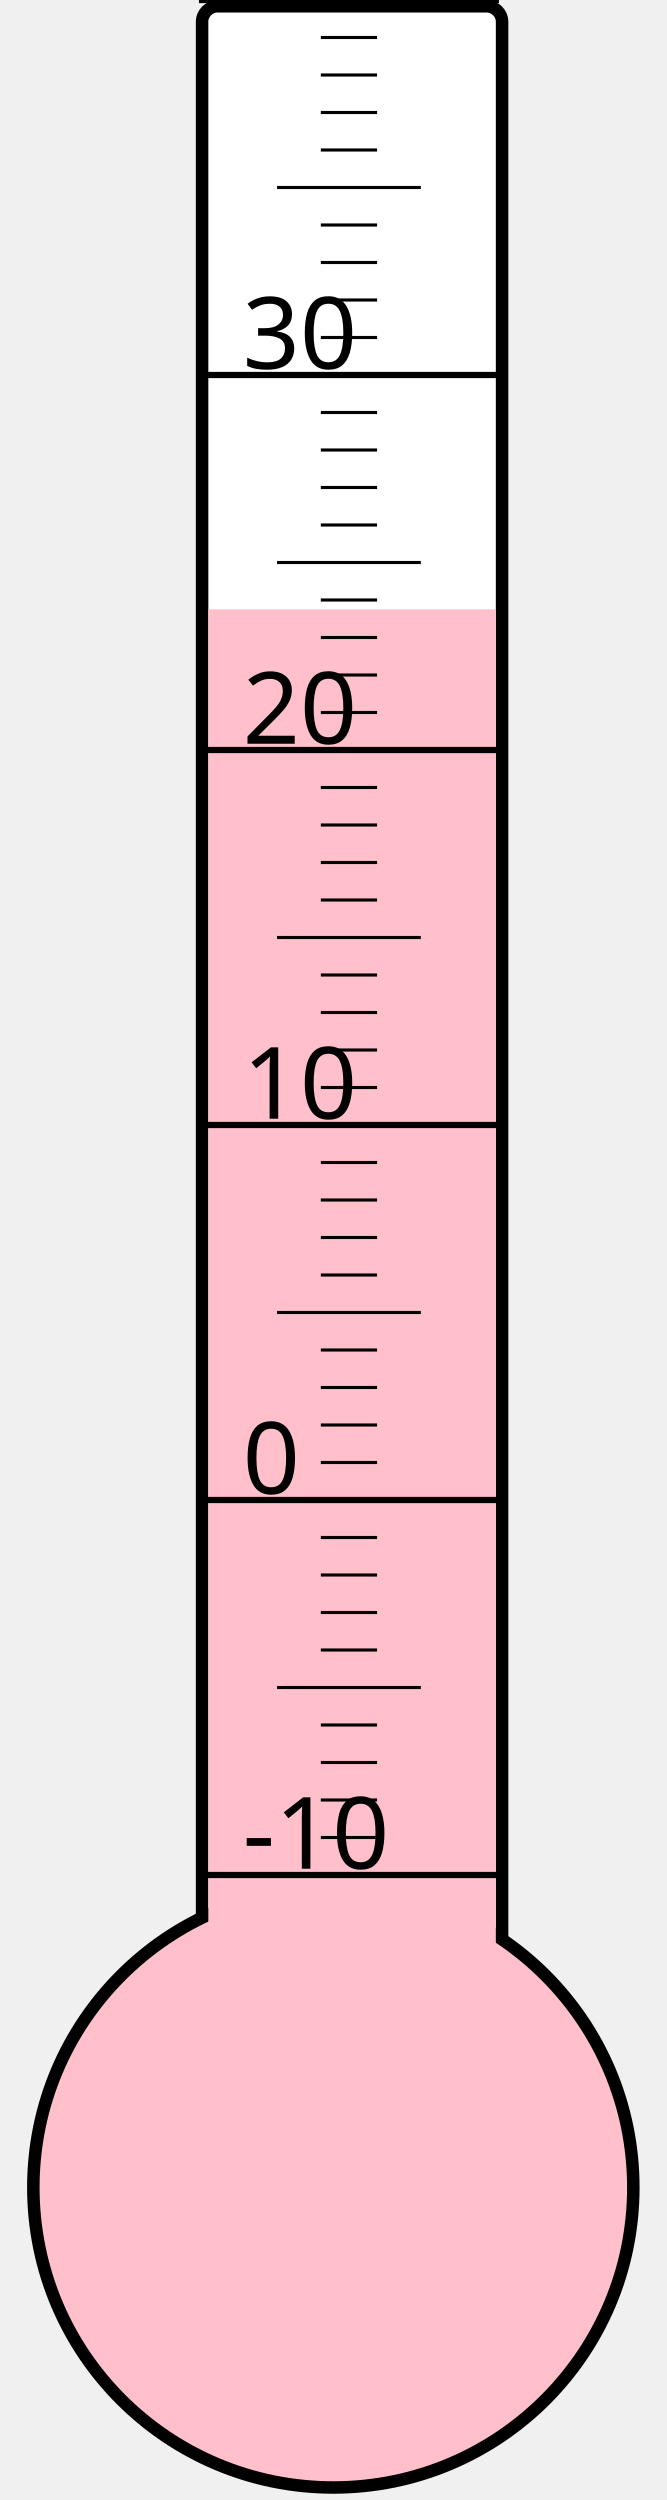
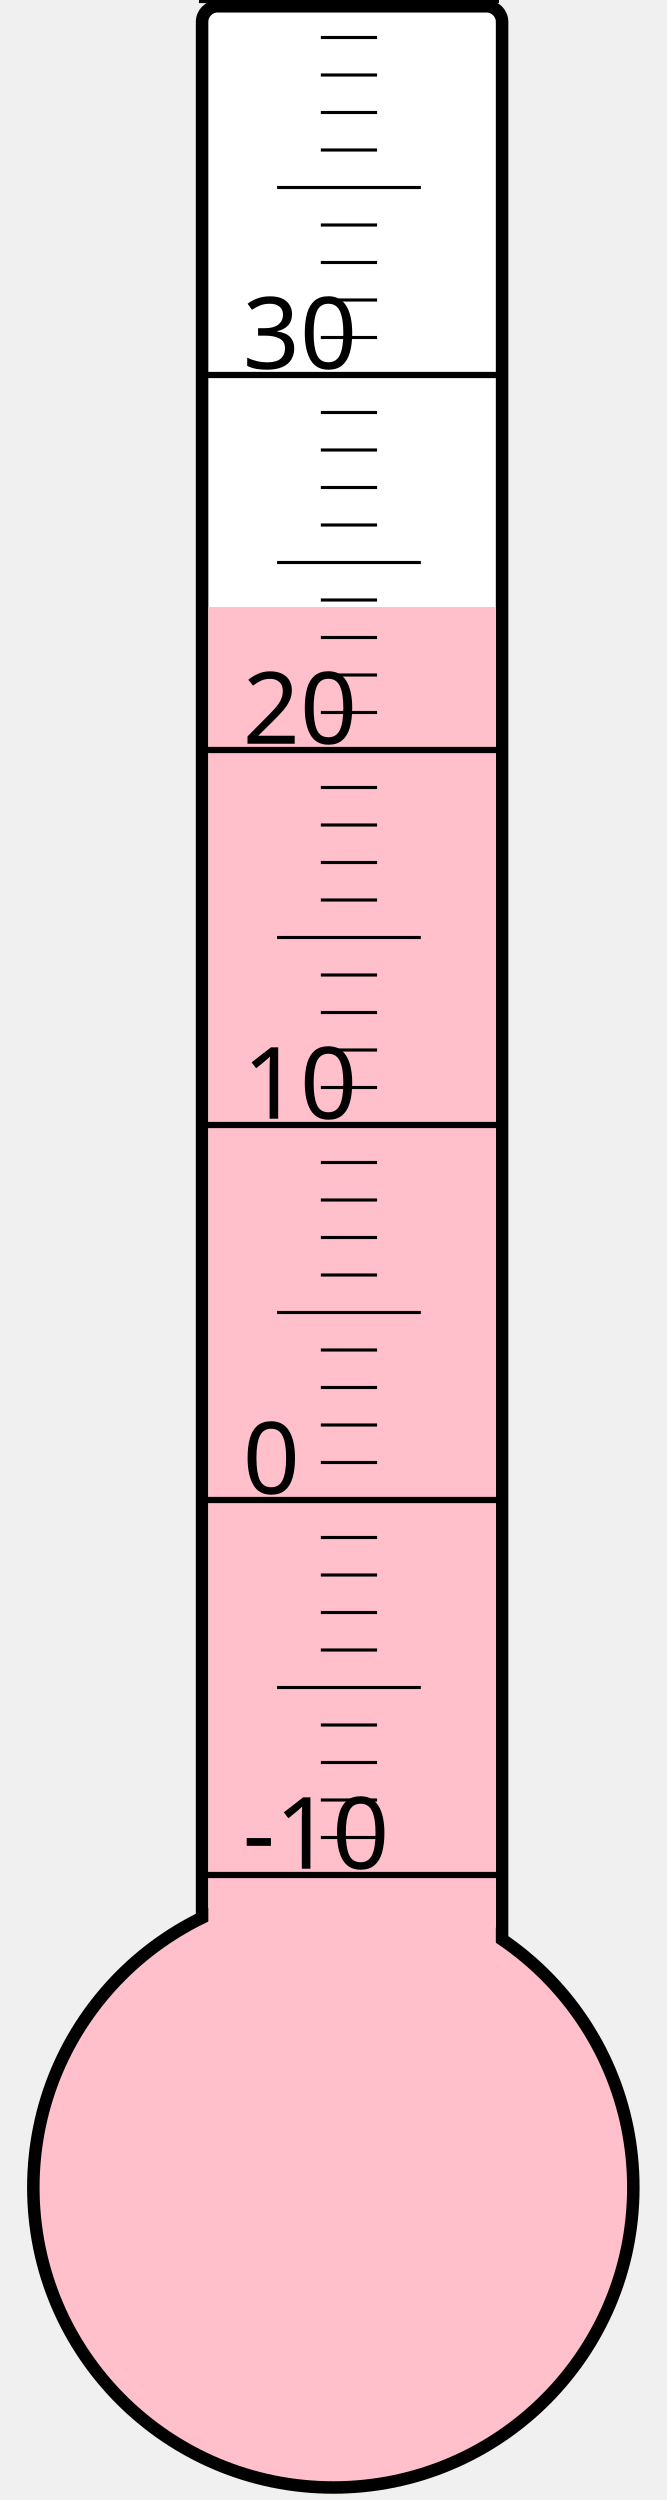
<svg xmlns="http://www.w3.org/2000/svg" width="40px" height="150px" viewBox="0 0 200 800">
  <rect width="200" height="800" x="0" y="0" style="fill: #ffffeb; fill-opacity: 0;" />
  <rect width="96" height="680" x="58" y="2" rx="5" ry="5" style="fill: white; fill-opacity: 1; stroke: black; stroke-width: 4;" />
  <circle cx="100" cy="700" r="96" style="fill: pink; stroke: black; stroke-width: 4;" />
-   <rect width="92" height="505.0" x="60" y="195.0" style="fill: pink; fill-opacity: 1; stroke-width: 0;" />
+   <rect width="92" height="505.75" x="60" y="194.25" style="fill: pink; fill-opacity: 1; stroke-width: 0;" />
  <text x="71" y="598" style="font-family: sans-serif; font-size: 24pt;">-10</text>
  <text x="71" y="478" style="font-family: sans-serif; font-size: 24pt;">0</text>
  <text x="71" y="358" style="font-family: sans-serif; font-size: 24pt;">10</text>
  <text x="71" y="238" style="font-family: sans-serif; font-size: 24pt;">20</text>
  <text x="71" y="118" style="font-family: sans-serif; font-size: 24pt;">30</text>
  <g style="stroke: black;">
    <line x1="57" y1="600" x2="153" y2="600" style="stroke-width: 2;" />
    <line x1="96" y1="588" x2="114" y2="588" style="stroke-width: 1;" />
    <line x1="96" y1="576" x2="114" y2="576" style="stroke-width: 1;" />
    <line x1="96" y1="564" x2="114" y2="564" style="stroke-width: 1;" />
    <line x1="96" y1="552" x2="114" y2="552" style="stroke-width: 1;" />
    <line x1="82" y1="540" x2="128" y2="540" style="stroke-width: 1;" />
    <line x1="96" y1="528" x2="114" y2="528" style="stroke-width: 1;" />
    <line x1="96" y1="516" x2="114" y2="516" style="stroke-width: 1;" />
    <line x1="96" y1="504" x2="114" y2="504" style="stroke-width: 1;" />
    <line x1="96" y1="492" x2="114" y2="492" style="stroke-width: 1;" />
    <line x1="57" y1="480" x2="153" y2="480" style="stroke-width: 2;" />
    <line x1="96" y1="468" x2="114" y2="468" style="stroke-width: 1;" />
    <line x1="96" y1="456" x2="114" y2="456" style="stroke-width: 1;" />
    <line x1="96" y1="444" x2="114" y2="444" style="stroke-width: 1;" />
    <line x1="96" y1="432" x2="114" y2="432" style="stroke-width: 1;" />
    <line x1="82" y1="420" x2="128" y2="420" style="stroke-width: 1;" />
    <line x1="96" y1="408" x2="114" y2="408" style="stroke-width: 1;" />
    <line x1="96" y1="396" x2="114" y2="396" style="stroke-width: 1;" />
    <line x1="96" y1="384" x2="114" y2="384" style="stroke-width: 1;" />
    <line x1="96" y1="372" x2="114" y2="372" style="stroke-width: 1;" />
    <line x1="57" y1="360" x2="153" y2="360" style="stroke-width: 2;" />
    <line x1="96" y1="348" x2="114" y2="348" style="stroke-width: 1;" />
    <line x1="96" y1="336" x2="114" y2="336" style="stroke-width: 1;" />
    <line x1="96" y1="324" x2="114" y2="324" style="stroke-width: 1;" />
    <line x1="96" y1="312" x2="114" y2="312" style="stroke-width: 1;" />
    <line x1="82" y1="300" x2="128" y2="300" style="stroke-width: 1;" />
    <line x1="96" y1="288" x2="114" y2="288" style="stroke-width: 1;" />
    <line x1="96" y1="276" x2="114" y2="276" style="stroke-width: 1;" />
    <line x1="96" y1="264" x2="114" y2="264" style="stroke-width: 1;" />
    <line x1="96" y1="252" x2="114" y2="252" style="stroke-width: 1;" />
    <line x1="57" y1="240" x2="153" y2="240" style="stroke-width: 2;" />
    <line x1="96" y1="228" x2="114" y2="228" style="stroke-width: 1;" />
    <line x1="96" y1="216" x2="114" y2="216" style="stroke-width: 1;" />
    <line x1="96" y1="204" x2="114" y2="204" style="stroke-width: 1;" />
    <line x1="96" y1="192" x2="114" y2="192" style="stroke-width: 1;" />
    <line x1="82" y1="180" x2="128" y2="180" style="stroke-width: 1;" />
    <line x1="96" y1="168" x2="114" y2="168" style="stroke-width: 1;" />
    <line x1="96" y1="156" x2="114" y2="156" style="stroke-width: 1;" />
    <line x1="96" y1="144" x2="114" y2="144" style="stroke-width: 1;" />
    <line x1="96" y1="132" x2="114" y2="132" style="stroke-width: 1;" />
    <line x1="57" y1="120" x2="153" y2="120" style="stroke-width: 2;" />
    <line x1="96" y1="108" x2="114" y2="108" style="stroke-width: 1;" />
    <line x1="96" y1="96" x2="114" y2="96" style="stroke-width: 1;" />
    <line x1="96" y1="84" x2="114" y2="84" style="stroke-width: 1;" />
    <line x1="96" y1="72" x2="114" y2="72" style="stroke-width: 1;" />
    <line x1="82" y1="60" x2="128" y2="60" style="stroke-width: 1;" />
    <line x1="96" y1="48" x2="114" y2="48" style="stroke-width: 1;" />
    <line x1="96" y1="36" x2="114" y2="36" style="stroke-width: 1;" />
    <line x1="96" y1="24" x2="114" y2="24" style="stroke-width: 1;" />
    <line x1="96" y1="12" x2="114" y2="12" style="stroke-width: 1;" />
    <line x1="57" y1="0" x2="153" y2="0" style="stroke-width: 2;" />
  </g>
</svg>
